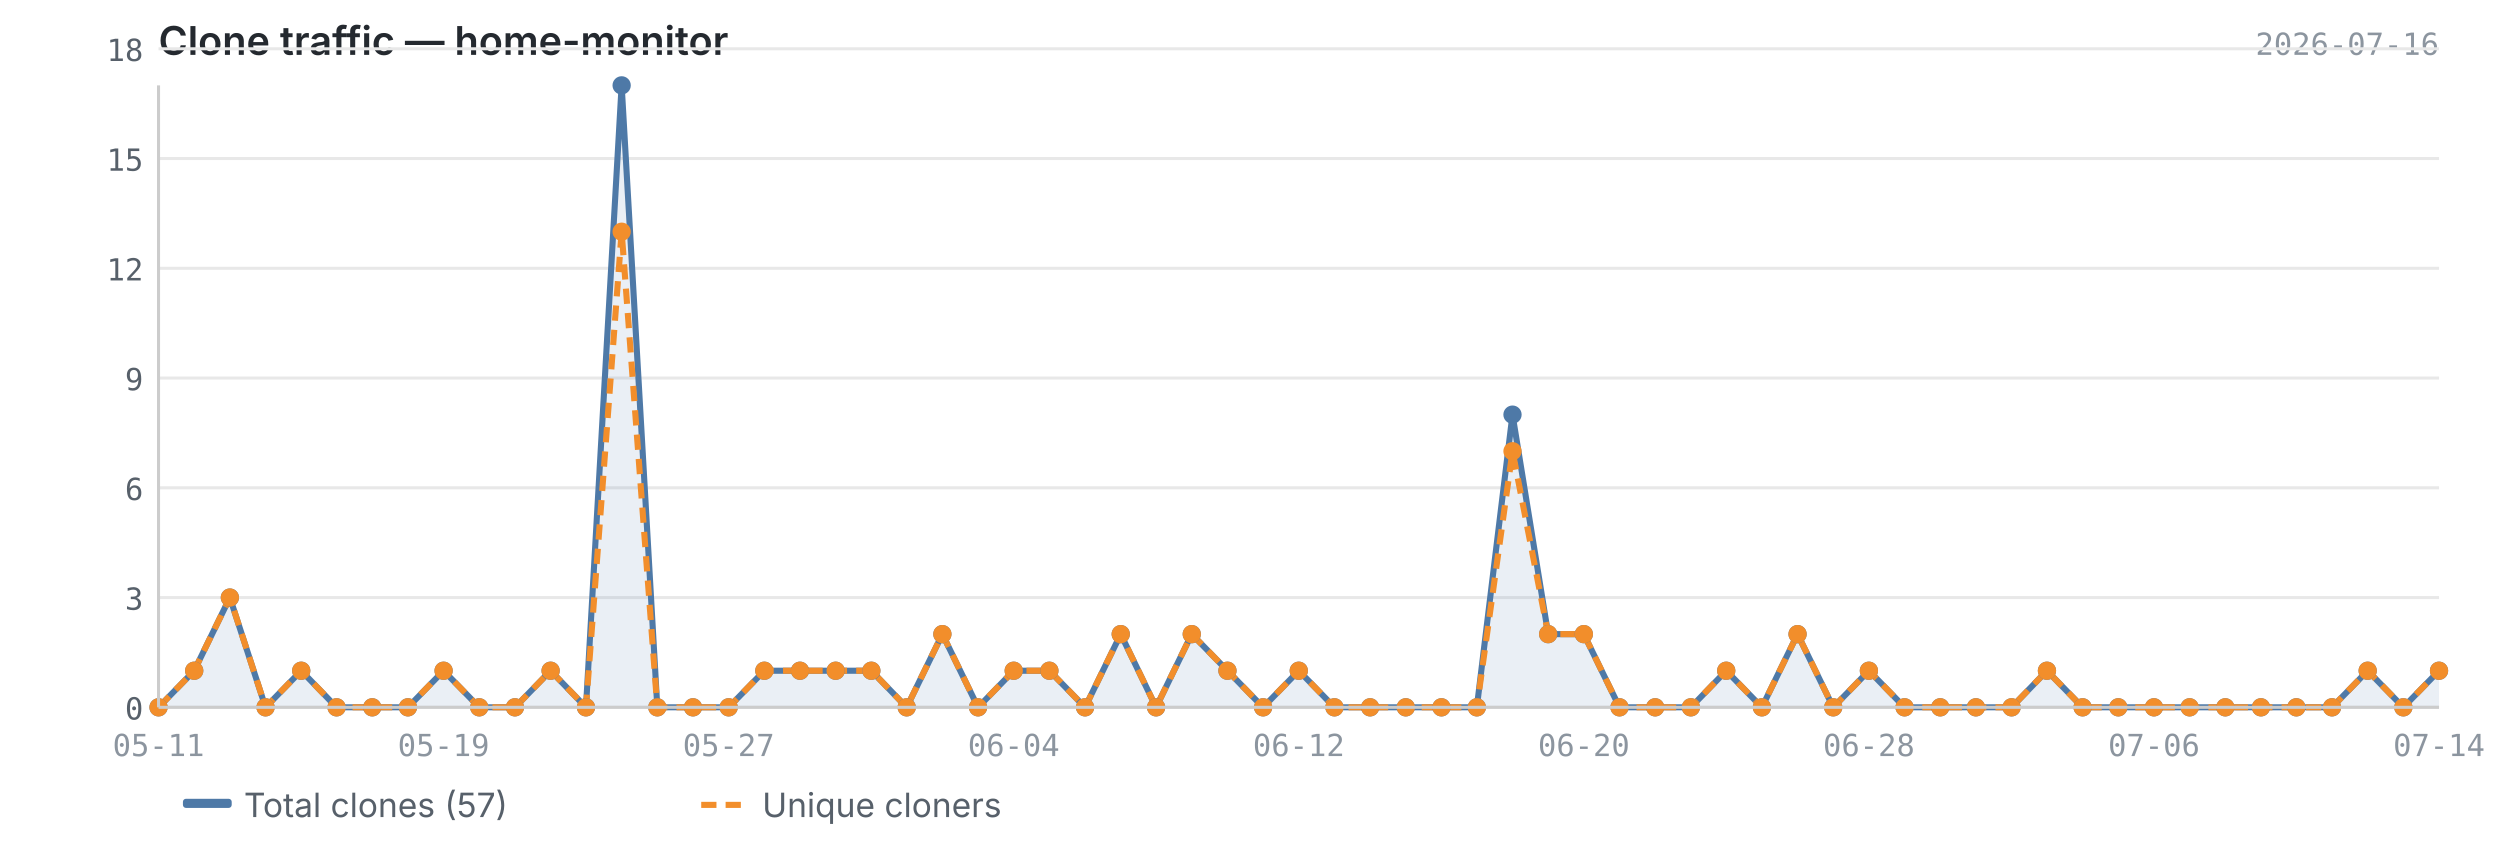
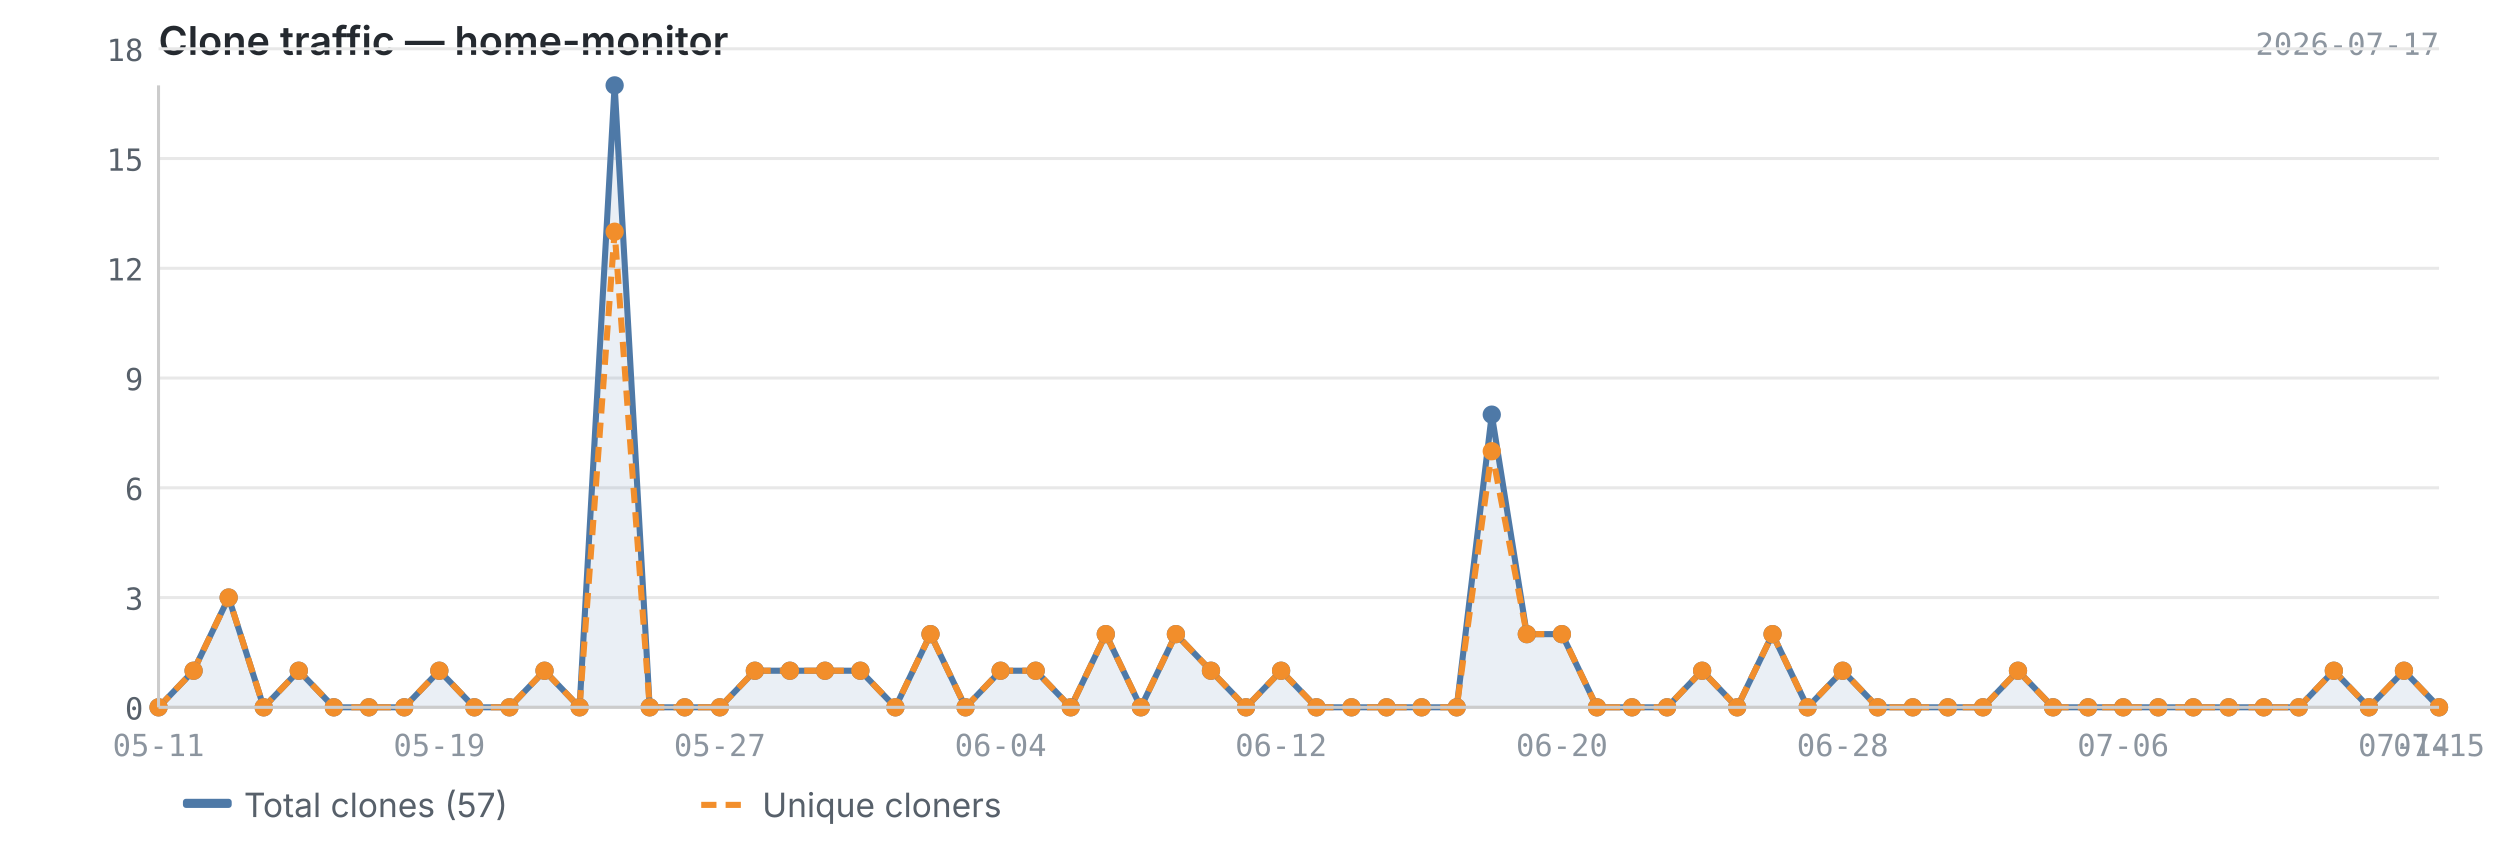
<svg xmlns="http://www.w3.org/2000/svg" viewBox="0 0 820 280" width="820" height="280">
  <text x="52" y="18" font-size="13" font-weight="600" fill="#24292f" font-family="-apple-system, BlinkMacSystemFont, 'Segoe UI', sans-serif">Clone traffic — home-monitor</text>
-   <text x="800" y="18" font-size="10" fill="#8c959f" font-family="ui-monospace, SFMono-Regular, 'SF Mono', Menlo, monospace" text-anchor="end">2026-07-16</text>
+   <text x="800" y="18" font-size="10" fill="#8c959f" font-family="ui-monospace, SFMono-Regular, 'SF Mono', Menlo, monospace" text-anchor="end">2026-07-17</text>
  <line x1="52" y1="232.0" x2="800" y2="232.0" stroke="#e8e8e8" stroke-width="1" />
  <line x1="52" y1="196.0" x2="800" y2="196.0" stroke="#e8e8e8" stroke-width="1" />
  <line x1="52" y1="160.0" x2="800" y2="160.0" stroke="#e8e8e8" stroke-width="1" />
  <line x1="52" y1="124.0" x2="800" y2="124.0" stroke="#e8e8e8" stroke-width="1" />
  <line x1="52" y1="88.0" x2="800" y2="88.0" stroke="#e8e8e8" stroke-width="1" />
  <line x1="52" y1="52.0" x2="800" y2="52.0" stroke="#e8e8e8" stroke-width="1" />
  <line x1="52" y1="16.0" x2="800" y2="16.0" stroke="#e8e8e8" stroke-width="1" />
-   <path d="M52.0,232.0 L52.0,232.0 L63.7,220.0 L75.4,196.0 L87.1,232.0 L98.8,220.0 L110.4,232.0 L122.1,232.0 L133.8,232.0 L145.5,220.0 L157.2,232.0 L168.9,232.0 L180.6,220.0 L192.2,232.0 L203.9,28.0 L215.6,232.0 L227.3,232.0 L239.0,232.0 L250.7,220.0 L262.4,220.0 L274.1,220.0 L285.8,220.0 L297.4,232.0 L309.1,208.0 L320.8,232.0 L332.5,220.0 L344.2,220.0 L355.9,232.0 L367.6,208.0 L379.2,232.0 L390.9,208.0 L402.6,220.0 L414.3,232.0 L426.0,220.0 L437.7,232.0 L449.4,232.0 L461.1,232.0 L472.8,232.0 L484.4,232.0 L496.1,136.0 L507.8,208.0 L519.5,208.0 L531.2,232.0 L542.9,232.0 L554.6,232.0 L566.2,220.0 L577.9,232.0 L589.6,208.0 L601.3,232.0 L613.0,220.0 L624.7,232.0 L636.4,232.0 L648.1,232.0 L659.8,232.0 L671.4,220.0 L683.1,232.0 L694.8,232.0 L706.5,232.0 L718.2,232.0 L729.9,232.0 L741.6,232.0 L753.2,232.0 L764.9,232.0 L776.6,220.0 L788.3,232.0 L800.0,220.0 L800.0,232.0 L52.0,232.0Z" fill="#4e79a7" opacity="0.12" />
-   <polyline points="52.0,232.0 63.7,220.0 75.4,196.0 87.1,232.0 98.8,220.0 110.4,232.0 122.1,232.0 133.8,232.0 145.5,220.0 157.2,232.0 168.9,232.0 180.6,220.0 192.2,232.0 203.9,28.0 215.6,232.0 227.3,232.0 239.0,232.0 250.7,220.0 262.4,220.0 274.1,220.0 285.8,220.0 297.4,232.0 309.1,208.0 320.8,232.0 332.5,220.0 344.2,220.0 355.9,232.0 367.6,208.0 379.2,232.0 390.9,208.0 402.6,220.0 414.3,232.0 426.0,220.0 437.7,232.0 449.4,232.0 461.1,232.0 472.8,232.0 484.4,232.0 496.1,136.0 507.8,208.0 519.5,208.0 531.2,232.0 542.9,232.0 554.6,232.0 566.2,220.0 577.9,232.0 589.6,208.0 601.3,232.0 613.0,220.0 624.7,232.0 636.4,232.0 648.1,232.0 659.8,232.0 671.4,220.0 683.1,232.0 694.8,232.0 706.5,232.0 718.2,232.0 729.9,232.0 741.6,232.0 753.2,232.0 764.9,232.0 776.6,220.0 788.3,232.0 800.0,220.0" fill="none" stroke="#4e79a7" stroke-width="2" stroke-linejoin="round" />
-   <polyline points="52.0,232.0 63.7,220.0 75.4,196.0 87.1,232.0 98.8,220.0 110.4,232.0 122.1,232.0 133.8,232.0 145.5,220.0 157.2,232.0 168.9,232.0 180.6,220.0 192.2,232.0 203.9,76.0 215.6,232.0 227.3,232.0 239.0,232.0 250.7,220.0 262.4,220.0 274.1,220.0 285.8,220.0 297.4,232.0 309.1,208.0 320.8,232.0 332.5,220.0 344.2,220.0 355.9,232.0 367.6,208.0 379.2,232.0 390.9,208.0 402.6,220.0 414.3,232.0 426.0,220.0 437.7,232.0 449.4,232.0 461.1,232.0 472.8,232.0 484.4,232.0 496.1,148.0 507.8,208.0 519.5,208.0 531.2,232.0 542.9,232.0 554.6,232.0 566.2,220.0 577.9,232.0 589.6,208.0 601.3,232.0 613.0,220.0 624.7,232.0 636.4,232.0 648.1,232.0 659.8,232.0 671.4,220.0 683.1,232.0 694.8,232.0 706.5,232.0 718.2,232.0 729.9,232.0 741.6,232.0 753.2,232.0 764.9,232.0 776.6,220.0 788.3,232.0 800.0,220.0" fill="none" stroke="#f28e2b" stroke-width="2" stroke-linejoin="round" stroke-dasharray="5,3" />
+   <path d="M52.0,232.0 L52.0,232.0 L63.5,220.0 L75.0,196.0 L86.5,232.0 L98.0,220.0 L109.5,232.0 L121.0,232.0 L132.6,232.0 L144.1,220.0 L155.6,232.0 L167.1,232.0 L178.6,220.0 L190.1,232.0 L201.6,28.0 L213.1,232.0 L224.6,232.0 L236.1,232.0 L247.6,220.0 L259.1,220.0 L270.6,220.0 L282.2,220.0 L293.7,232.0 L305.2,208.0 L316.7,232.0 L328.2,220.0 L339.7,220.0 L351.2,232.0 L362.7,208.0 L374.2,232.0 L385.7,208.0 L397.2,220.0 L408.7,232.0 L420.2,220.0 L431.8,232.0 L443.3,232.0 L454.8,232.0 L466.3,232.0 L477.8,232.0 L489.3,136.0 L500.8,208.0 L512.3,208.0 L523.8,232.0 L535.3,232.0 L546.8,232.0 L558.3,220.0 L569.8,232.0 L581.4,208.0 L592.9,232.0 L604.4,220.0 L615.9,232.0 L627.4,232.0 L638.9,232.0 L650.4,232.0 L661.9,220.0 L673.4,232.0 L684.9,232.0 L696.4,232.0 L707.9,232.0 L719.4,232.0 L731.0,232.0 L742.5,232.0 L754.0,232.0 L765.5,220.0 L777.0,232.0 L788.5,220.0 L800.0,232.0 L800.0,232.0 L52.0,232.0Z" fill="#4e79a7" opacity="0.12" />
+   <polyline points="52.0,232.0 63.5,220.0 75.0,196.0 86.5,232.0 98.0,220.0 109.5,232.0 121.0,232.0 132.6,232.0 144.1,220.0 155.6,232.0 167.1,232.0 178.6,220.0 190.1,232.0 201.6,28.0 213.1,232.0 224.6,232.0 236.1,232.0 247.6,220.0 259.1,220.0 270.6,220.0 282.2,220.0 293.7,232.0 305.2,208.0 316.7,232.0 328.2,220.0 339.7,220.0 351.2,232.0 362.7,208.0 374.2,232.0 385.7,208.0 397.2,220.0 408.7,232.0 420.2,220.0 431.8,232.0 443.3,232.0 454.8,232.0 466.3,232.0 477.8,232.0 489.3,136.0 500.8,208.0 512.3,208.0 523.8,232.0 535.3,232.0 546.8,232.0 558.3,220.0 569.8,232.0 581.4,208.0 592.9,232.0 604.4,220.0 615.9,232.0 627.4,232.0 638.9,232.0 650.4,232.0 661.9,220.0 673.4,232.0 684.9,232.0 696.4,232.0 707.9,232.0 719.4,232.0 731.0,232.0 742.5,232.0 754.0,232.0 765.5,220.0 777.0,232.0 788.5,220.0 800.0,232.0" fill="none" stroke="#4e79a7" stroke-width="2" stroke-linejoin="round" />
+   <polyline points="52.0,232.0 63.5,220.0 75.0,196.0 86.5,232.0 98.0,220.0 109.5,232.0 121.0,232.0 132.6,232.0 144.1,220.0 155.6,232.0 167.1,232.0 178.6,220.0 190.1,232.0 201.6,76.0 213.1,232.0 224.6,232.0 236.1,232.0 247.6,220.0 259.1,220.0 270.6,220.0 282.2,220.0 293.7,232.0 305.2,208.0 316.7,232.0 328.2,220.0 339.7,220.0 351.2,232.0 362.7,208.0 374.2,232.0 385.7,208.0 397.2,220.0 408.7,232.0 420.2,220.0 431.8,232.0 443.3,232.0 454.8,232.0 466.3,232.0 477.8,232.0 489.3,148.0 500.8,208.0 512.3,208.0 523.8,232.0 535.3,232.0 546.8,232.0 558.3,220.0 569.8,232.0 581.4,208.0 592.9,232.0 604.4,220.0 615.9,232.0 627.4,232.0 638.9,232.0 650.4,232.0 661.9,220.0 673.4,232.0 684.9,232.0 696.4,232.0 707.9,232.0 719.4,232.0 731.0,232.0 742.5,232.0 754.0,232.0 765.5,220.0 777.0,232.0 788.5,220.0 800.0,232.0" fill="none" stroke="#f28e2b" stroke-width="2" stroke-linejoin="round" stroke-dasharray="5,3" />
  <circle cx="52.0" cy="232.0" r="3" fill="#4e79a7" />
-   <circle cx="63.7" cy="220.0" r="3" fill="#4e79a7" />
-   <circle cx="75.4" cy="196.0" r="3" fill="#4e79a7" />
-   <circle cx="87.1" cy="232.0" r="3" fill="#4e79a7" />
-   <circle cx="98.8" cy="220.0" r="3" fill="#4e79a7" />
-   <circle cx="110.4" cy="232.0" r="3" fill="#4e79a7" />
-   <circle cx="122.1" cy="232.0" r="3" fill="#4e79a7" />
-   <circle cx="133.8" cy="232.0" r="3" fill="#4e79a7" />
-   <circle cx="145.5" cy="220.0" r="3" fill="#4e79a7" />
-   <circle cx="157.2" cy="232.0" r="3" fill="#4e79a7" />
-   <circle cx="168.9" cy="232.0" r="3" fill="#4e79a7" />
-   <circle cx="180.6" cy="220.0" r="3" fill="#4e79a7" />
-   <circle cx="192.2" cy="232.0" r="3" fill="#4e79a7" />
-   <circle cx="203.9" cy="28.0" r="3" fill="#4e79a7" />
-   <circle cx="215.6" cy="232.0" r="3" fill="#4e79a7" />
-   <circle cx="227.3" cy="232.0" r="3" fill="#4e79a7" />
-   <circle cx="239.0" cy="232.0" r="3" fill="#4e79a7" />
-   <circle cx="250.7" cy="220.0" r="3" fill="#4e79a7" />
-   <circle cx="262.4" cy="220.0" r="3" fill="#4e79a7" />
-   <circle cx="274.1" cy="220.0" r="3" fill="#4e79a7" />
-   <circle cx="285.8" cy="220.0" r="3" fill="#4e79a7" />
-   <circle cx="297.4" cy="232.0" r="3" fill="#4e79a7" />
-   <circle cx="309.1" cy="208.0" r="3" fill="#4e79a7" />
-   <circle cx="320.8" cy="232.0" r="3" fill="#4e79a7" />
-   <circle cx="332.5" cy="220.0" r="3" fill="#4e79a7" />
-   <circle cx="344.2" cy="220.0" r="3" fill="#4e79a7" />
-   <circle cx="355.9" cy="232.0" r="3" fill="#4e79a7" />
-   <circle cx="367.6" cy="208.0" r="3" fill="#4e79a7" />
-   <circle cx="379.2" cy="232.0" r="3" fill="#4e79a7" />
-   <circle cx="390.9" cy="208.0" r="3" fill="#4e79a7" />
-   <circle cx="402.6" cy="220.0" r="3" fill="#4e79a7" />
-   <circle cx="414.3" cy="232.0" r="3" fill="#4e79a7" />
-   <circle cx="426.0" cy="220.0" r="3" fill="#4e79a7" />
-   <circle cx="437.7" cy="232.0" r="3" fill="#4e79a7" />
-   <circle cx="449.4" cy="232.0" r="3" fill="#4e79a7" />
-   <circle cx="461.1" cy="232.0" r="3" fill="#4e79a7" />
-   <circle cx="472.8" cy="232.0" r="3" fill="#4e79a7" />
-   <circle cx="484.4" cy="232.0" r="3" fill="#4e79a7" />
-   <circle cx="496.1" cy="136.0" r="3" fill="#4e79a7" />
-   <circle cx="507.8" cy="208.0" r="3" fill="#4e79a7" />
-   <circle cx="519.5" cy="208.0" r="3" fill="#4e79a7" />
-   <circle cx="531.2" cy="232.0" r="3" fill="#4e79a7" />
-   <circle cx="542.9" cy="232.0" r="3" fill="#4e79a7" />
-   <circle cx="554.6" cy="232.0" r="3" fill="#4e79a7" />
-   <circle cx="566.2" cy="220.0" r="3" fill="#4e79a7" />
-   <circle cx="577.9" cy="232.0" r="3" fill="#4e79a7" />
-   <circle cx="589.6" cy="208.0" r="3" fill="#4e79a7" />
-   <circle cx="601.3" cy="232.0" r="3" fill="#4e79a7" />
-   <circle cx="613.0" cy="220.0" r="3" fill="#4e79a7" />
-   <circle cx="624.7" cy="232.0" r="3" fill="#4e79a7" />
-   <circle cx="636.4" cy="232.0" r="3" fill="#4e79a7" />
-   <circle cx="648.1" cy="232.0" r="3" fill="#4e79a7" />
-   <circle cx="659.8" cy="232.0" r="3" fill="#4e79a7" />
-   <circle cx="671.4" cy="220.0" r="3" fill="#4e79a7" />
-   <circle cx="683.1" cy="232.0" r="3" fill="#4e79a7" />
-   <circle cx="694.8" cy="232.0" r="3" fill="#4e79a7" />
-   <circle cx="706.5" cy="232.0" r="3" fill="#4e79a7" />
-   <circle cx="718.2" cy="232.0" r="3" fill="#4e79a7" />
-   <circle cx="729.9" cy="232.0" r="3" fill="#4e79a7" />
-   <circle cx="741.6" cy="232.0" r="3" fill="#4e79a7" />
-   <circle cx="753.2" cy="232.0" r="3" fill="#4e79a7" />
-   <circle cx="764.9" cy="232.0" r="3" fill="#4e79a7" />
-   <circle cx="776.6" cy="220.0" r="3" fill="#4e79a7" />
-   <circle cx="788.3" cy="232.0" r="3" fill="#4e79a7" />
-   <circle cx="800.0" cy="220.0" r="3" fill="#4e79a7" />
+   <circle cx="63.5" cy="220.0" r="3" fill="#4e79a7" />
+   <circle cx="75.0" cy="196.0" r="3" fill="#4e79a7" />
+   <circle cx="86.5" cy="232.0" r="3" fill="#4e79a7" />
+   <circle cx="98.0" cy="220.0" r="3" fill="#4e79a7" />
+   <circle cx="109.5" cy="232.0" r="3" fill="#4e79a7" />
+   <circle cx="121.0" cy="232.0" r="3" fill="#4e79a7" />
+   <circle cx="132.6" cy="232.0" r="3" fill="#4e79a7" />
+   <circle cx="144.1" cy="220.0" r="3" fill="#4e79a7" />
+   <circle cx="155.6" cy="232.0" r="3" fill="#4e79a7" />
+   <circle cx="167.1" cy="232.0" r="3" fill="#4e79a7" />
+   <circle cx="178.6" cy="220.0" r="3" fill="#4e79a7" />
+   <circle cx="190.1" cy="232.0" r="3" fill="#4e79a7" />
+   <circle cx="201.6" cy="28.0" r="3" fill="#4e79a7" />
+   <circle cx="213.1" cy="232.0" r="3" fill="#4e79a7" />
+   <circle cx="224.6" cy="232.0" r="3" fill="#4e79a7" />
+   <circle cx="236.1" cy="232.0" r="3" fill="#4e79a7" />
+   <circle cx="247.6" cy="220.0" r="3" fill="#4e79a7" />
+   <circle cx="259.1" cy="220.0" r="3" fill="#4e79a7" />
+   <circle cx="270.6" cy="220.0" r="3" fill="#4e79a7" />
+   <circle cx="282.2" cy="220.0" r="3" fill="#4e79a7" />
+   <circle cx="293.7" cy="232.0" r="3" fill="#4e79a7" />
+   <circle cx="305.2" cy="208.0" r="3" fill="#4e79a7" />
+   <circle cx="316.7" cy="232.0" r="3" fill="#4e79a7" />
+   <circle cx="328.2" cy="220.0" r="3" fill="#4e79a7" />
+   <circle cx="339.7" cy="220.0" r="3" fill="#4e79a7" />
+   <circle cx="351.2" cy="232.0" r="3" fill="#4e79a7" />
+   <circle cx="362.7" cy="208.0" r="3" fill="#4e79a7" />
+   <circle cx="374.2" cy="232.0" r="3" fill="#4e79a7" />
+   <circle cx="385.7" cy="208.0" r="3" fill="#4e79a7" />
+   <circle cx="397.2" cy="220.0" r="3" fill="#4e79a7" />
+   <circle cx="408.7" cy="232.0" r="3" fill="#4e79a7" />
+   <circle cx="420.2" cy="220.0" r="3" fill="#4e79a7" />
+   <circle cx="431.8" cy="232.0" r="3" fill="#4e79a7" />
+   <circle cx="443.3" cy="232.0" r="3" fill="#4e79a7" />
+   <circle cx="454.8" cy="232.0" r="3" fill="#4e79a7" />
+   <circle cx="466.3" cy="232.0" r="3" fill="#4e79a7" />
+   <circle cx="477.8" cy="232.0" r="3" fill="#4e79a7" />
+   <circle cx="489.3" cy="136.0" r="3" fill="#4e79a7" />
+   <circle cx="500.8" cy="208.0" r="3" fill="#4e79a7" />
+   <circle cx="512.3" cy="208.0" r="3" fill="#4e79a7" />
+   <circle cx="523.8" cy="232.0" r="3" fill="#4e79a7" />
+   <circle cx="535.3" cy="232.0" r="3" fill="#4e79a7" />
+   <circle cx="546.8" cy="232.0" r="3" fill="#4e79a7" />
+   <circle cx="558.3" cy="220.0" r="3" fill="#4e79a7" />
+   <circle cx="569.8" cy="232.0" r="3" fill="#4e79a7" />
+   <circle cx="581.4" cy="208.0" r="3" fill="#4e79a7" />
+   <circle cx="592.9" cy="232.0" r="3" fill="#4e79a7" />
+   <circle cx="604.4" cy="220.0" r="3" fill="#4e79a7" />
+   <circle cx="615.9" cy="232.0" r="3" fill="#4e79a7" />
+   <circle cx="627.4" cy="232.0" r="3" fill="#4e79a7" />
+   <circle cx="638.9" cy="232.0" r="3" fill="#4e79a7" />
+   <circle cx="650.4" cy="232.0" r="3" fill="#4e79a7" />
+   <circle cx="661.9" cy="220.0" r="3" fill="#4e79a7" />
+   <circle cx="673.4" cy="232.0" r="3" fill="#4e79a7" />
+   <circle cx="684.9" cy="232.0" r="3" fill="#4e79a7" />
+   <circle cx="696.4" cy="232.0" r="3" fill="#4e79a7" />
+   <circle cx="707.9" cy="232.0" r="3" fill="#4e79a7" />
+   <circle cx="719.4" cy="232.0" r="3" fill="#4e79a7" />
+   <circle cx="731.0" cy="232.0" r="3" fill="#4e79a7" />
+   <circle cx="742.5" cy="232.0" r="3" fill="#4e79a7" />
+   <circle cx="754.0" cy="232.0" r="3" fill="#4e79a7" />
+   <circle cx="765.5" cy="220.0" r="3" fill="#4e79a7" />
+   <circle cx="777.0" cy="232.0" r="3" fill="#4e79a7" />
+   <circle cx="788.5" cy="220.0" r="3" fill="#4e79a7" />
+   <circle cx="800.0" cy="232.0" r="3" fill="#4e79a7" />
  <circle cx="52.0" cy="232.0" r="3" fill="#f28e2b" />
-   <circle cx="63.7" cy="220.0" r="3" fill="#f28e2b" />
-   <circle cx="75.4" cy="196.0" r="3" fill="#f28e2b" />
-   <circle cx="87.1" cy="232.0" r="3" fill="#f28e2b" />
-   <circle cx="98.8" cy="220.0" r="3" fill="#f28e2b" />
-   <circle cx="110.4" cy="232.0" r="3" fill="#f28e2b" />
-   <circle cx="122.1" cy="232.0" r="3" fill="#f28e2b" />
-   <circle cx="133.8" cy="232.0" r="3" fill="#f28e2b" />
-   <circle cx="145.5" cy="220.0" r="3" fill="#f28e2b" />
-   <circle cx="157.2" cy="232.0" r="3" fill="#f28e2b" />
-   <circle cx="168.9" cy="232.0" r="3" fill="#f28e2b" />
-   <circle cx="180.6" cy="220.0" r="3" fill="#f28e2b" />
-   <circle cx="192.2" cy="232.0" r="3" fill="#f28e2b" />
-   <circle cx="203.9" cy="76.0" r="3" fill="#f28e2b" />
-   <circle cx="215.6" cy="232.0" r="3" fill="#f28e2b" />
-   <circle cx="227.3" cy="232.0" r="3" fill="#f28e2b" />
-   <circle cx="239.0" cy="232.0" r="3" fill="#f28e2b" />
-   <circle cx="250.7" cy="220.0" r="3" fill="#f28e2b" />
-   <circle cx="262.4" cy="220.0" r="3" fill="#f28e2b" />
-   <circle cx="274.1" cy="220.0" r="3" fill="#f28e2b" />
-   <circle cx="285.8" cy="220.0" r="3" fill="#f28e2b" />
-   <circle cx="297.4" cy="232.0" r="3" fill="#f28e2b" />
-   <circle cx="309.1" cy="208.0" r="3" fill="#f28e2b" />
-   <circle cx="320.8" cy="232.0" r="3" fill="#f28e2b" />
-   <circle cx="332.5" cy="220.0" r="3" fill="#f28e2b" />
-   <circle cx="344.2" cy="220.0" r="3" fill="#f28e2b" />
-   <circle cx="355.9" cy="232.0" r="3" fill="#f28e2b" />
-   <circle cx="367.6" cy="208.0" r="3" fill="#f28e2b" />
-   <circle cx="379.2" cy="232.0" r="3" fill="#f28e2b" />
-   <circle cx="390.9" cy="208.0" r="3" fill="#f28e2b" />
-   <circle cx="402.6" cy="220.0" r="3" fill="#f28e2b" />
-   <circle cx="414.3" cy="232.0" r="3" fill="#f28e2b" />
-   <circle cx="426.0" cy="220.0" r="3" fill="#f28e2b" />
-   <circle cx="437.7" cy="232.0" r="3" fill="#f28e2b" />
-   <circle cx="449.4" cy="232.0" r="3" fill="#f28e2b" />
-   <circle cx="461.1" cy="232.0" r="3" fill="#f28e2b" />
-   <circle cx="472.8" cy="232.0" r="3" fill="#f28e2b" />
-   <circle cx="484.4" cy="232.0" r="3" fill="#f28e2b" />
-   <circle cx="496.1" cy="148.0" r="3" fill="#f28e2b" />
-   <circle cx="507.8" cy="208.0" r="3" fill="#f28e2b" />
-   <circle cx="519.5" cy="208.0" r="3" fill="#f28e2b" />
-   <circle cx="531.2" cy="232.0" r="3" fill="#f28e2b" />
-   <circle cx="542.9" cy="232.0" r="3" fill="#f28e2b" />
-   <circle cx="554.6" cy="232.0" r="3" fill="#f28e2b" />
-   <circle cx="566.2" cy="220.0" r="3" fill="#f28e2b" />
-   <circle cx="577.9" cy="232.0" r="3" fill="#f28e2b" />
-   <circle cx="589.6" cy="208.0" r="3" fill="#f28e2b" />
-   <circle cx="601.3" cy="232.0" r="3" fill="#f28e2b" />
-   <circle cx="613.0" cy="220.0" r="3" fill="#f28e2b" />
-   <circle cx="624.7" cy="232.0" r="3" fill="#f28e2b" />
-   <circle cx="636.4" cy="232.0" r="3" fill="#f28e2b" />
-   <circle cx="648.1" cy="232.0" r="3" fill="#f28e2b" />
-   <circle cx="659.8" cy="232.0" r="3" fill="#f28e2b" />
-   <circle cx="671.4" cy="220.0" r="3" fill="#f28e2b" />
-   <circle cx="683.1" cy="232.0" r="3" fill="#f28e2b" />
-   <circle cx="694.8" cy="232.0" r="3" fill="#f28e2b" />
-   <circle cx="706.5" cy="232.0" r="3" fill="#f28e2b" />
-   <circle cx="718.2" cy="232.0" r="3" fill="#f28e2b" />
-   <circle cx="729.9" cy="232.0" r="3" fill="#f28e2b" />
-   <circle cx="741.6" cy="232.0" r="3" fill="#f28e2b" />
-   <circle cx="753.2" cy="232.0" r="3" fill="#f28e2b" />
-   <circle cx="764.9" cy="232.0" r="3" fill="#f28e2b" />
-   <circle cx="776.6" cy="220.0" r="3" fill="#f28e2b" />
-   <circle cx="788.3" cy="232.0" r="3" fill="#f28e2b" />
-   <circle cx="800.0" cy="220.0" r="3" fill="#f28e2b" />
+   <circle cx="63.5" cy="220.0" r="3" fill="#f28e2b" />
+   <circle cx="75.0" cy="196.0" r="3" fill="#f28e2b" />
+   <circle cx="86.5" cy="232.0" r="3" fill="#f28e2b" />
+   <circle cx="98.0" cy="220.0" r="3" fill="#f28e2b" />
+   <circle cx="109.5" cy="232.0" r="3" fill="#f28e2b" />
+   <circle cx="121.0" cy="232.0" r="3" fill="#f28e2b" />
+   <circle cx="132.6" cy="232.0" r="3" fill="#f28e2b" />
+   <circle cx="144.1" cy="220.0" r="3" fill="#f28e2b" />
+   <circle cx="155.6" cy="232.0" r="3" fill="#f28e2b" />
+   <circle cx="167.1" cy="232.0" r="3" fill="#f28e2b" />
+   <circle cx="178.6" cy="220.0" r="3" fill="#f28e2b" />
+   <circle cx="190.1" cy="232.0" r="3" fill="#f28e2b" />
+   <circle cx="201.6" cy="76.0" r="3" fill="#f28e2b" />
+   <circle cx="213.1" cy="232.0" r="3" fill="#f28e2b" />
+   <circle cx="224.6" cy="232.0" r="3" fill="#f28e2b" />
+   <circle cx="236.1" cy="232.0" r="3" fill="#f28e2b" />
+   <circle cx="247.6" cy="220.0" r="3" fill="#f28e2b" />
+   <circle cx="259.1" cy="220.0" r="3" fill="#f28e2b" />
+   <circle cx="270.6" cy="220.0" r="3" fill="#f28e2b" />
+   <circle cx="282.2" cy="220.0" r="3" fill="#f28e2b" />
+   <circle cx="293.7" cy="232.0" r="3" fill="#f28e2b" />
+   <circle cx="305.2" cy="208.0" r="3" fill="#f28e2b" />
+   <circle cx="316.7" cy="232.0" r="3" fill="#f28e2b" />
+   <circle cx="328.2" cy="220.0" r="3" fill="#f28e2b" />
+   <circle cx="339.7" cy="220.0" r="3" fill="#f28e2b" />
+   <circle cx="351.2" cy="232.0" r="3" fill="#f28e2b" />
+   <circle cx="362.7" cy="208.0" r="3" fill="#f28e2b" />
+   <circle cx="374.2" cy="232.0" r="3" fill="#f28e2b" />
+   <circle cx="385.7" cy="208.0" r="3" fill="#f28e2b" />
+   <circle cx="397.2" cy="220.0" r="3" fill="#f28e2b" />
+   <circle cx="408.7" cy="232.0" r="3" fill="#f28e2b" />
+   <circle cx="420.2" cy="220.0" r="3" fill="#f28e2b" />
+   <circle cx="431.8" cy="232.0" r="3" fill="#f28e2b" />
+   <circle cx="443.3" cy="232.0" r="3" fill="#f28e2b" />
+   <circle cx="454.8" cy="232.0" r="3" fill="#f28e2b" />
+   <circle cx="466.3" cy="232.0" r="3" fill="#f28e2b" />
+   <circle cx="477.8" cy="232.0" r="3" fill="#f28e2b" />
+   <circle cx="489.3" cy="148.0" r="3" fill="#f28e2b" />
+   <circle cx="500.8" cy="208.0" r="3" fill="#f28e2b" />
+   <circle cx="512.3" cy="208.0" r="3" fill="#f28e2b" />
+   <circle cx="523.8" cy="232.0" r="3" fill="#f28e2b" />
+   <circle cx="535.3" cy="232.0" r="3" fill="#f28e2b" />
+   <circle cx="546.8" cy="232.0" r="3" fill="#f28e2b" />
+   <circle cx="558.3" cy="220.0" r="3" fill="#f28e2b" />
+   <circle cx="569.8" cy="232.0" r="3" fill="#f28e2b" />
+   <circle cx="581.4" cy="208.0" r="3" fill="#f28e2b" />
+   <circle cx="592.9" cy="232.0" r="3" fill="#f28e2b" />
+   <circle cx="604.4" cy="220.0" r="3" fill="#f28e2b" />
+   <circle cx="615.9" cy="232.0" r="3" fill="#f28e2b" />
+   <circle cx="627.4" cy="232.0" r="3" fill="#f28e2b" />
+   <circle cx="638.9" cy="232.0" r="3" fill="#f28e2b" />
+   <circle cx="650.4" cy="232.0" r="3" fill="#f28e2b" />
+   <circle cx="661.9" cy="220.0" r="3" fill="#f28e2b" />
+   <circle cx="673.4" cy="232.0" r="3" fill="#f28e2b" />
+   <circle cx="684.9" cy="232.0" r="3" fill="#f28e2b" />
+   <circle cx="696.4" cy="232.0" r="3" fill="#f28e2b" />
+   <circle cx="707.9" cy="232.0" r="3" fill="#f28e2b" />
+   <circle cx="719.4" cy="232.0" r="3" fill="#f28e2b" />
+   <circle cx="731.0" cy="232.0" r="3" fill="#f28e2b" />
+   <circle cx="742.5" cy="232.0" r="3" fill="#f28e2b" />
+   <circle cx="754.0" cy="232.0" r="3" fill="#f28e2b" />
+   <circle cx="765.5" cy="220.0" r="3" fill="#f28e2b" />
+   <circle cx="777.0" cy="232.0" r="3" fill="#f28e2b" />
+   <circle cx="788.5" cy="220.0" r="3" fill="#f28e2b" />
+   <circle cx="800.0" cy="232.0" r="3" fill="#f28e2b" />
  <line x1="52" y1="28" x2="52" y2="232" stroke="#cccccc" stroke-width="1" />
  <line x1="52" y1="232" x2="800" y2="232" stroke="#cccccc" stroke-width="1" />
  <text x="47" y="236.0" text-anchor="end" font-size="10" fill="#57606a" font-family="ui-monospace, SFMono-Regular, 'SF Mono', Menlo, monospace">0</text>
  <text x="47" y="200.0" text-anchor="end" font-size="10" fill="#57606a" font-family="ui-monospace, SFMono-Regular, 'SF Mono', Menlo, monospace">3</text>
  <text x="47" y="164.0" text-anchor="end" font-size="10" fill="#57606a" font-family="ui-monospace, SFMono-Regular, 'SF Mono', Menlo, monospace">6</text>
  <text x="47" y="128.0" text-anchor="end" font-size="10" fill="#57606a" font-family="ui-monospace, SFMono-Regular, 'SF Mono', Menlo, monospace">9</text>
  <text x="47" y="92.0" text-anchor="end" font-size="10" fill="#57606a" font-family="ui-monospace, SFMono-Regular, 'SF Mono', Menlo, monospace">12</text>
  <text x="47" y="56.0" text-anchor="end" font-size="10" fill="#57606a" font-family="ui-monospace, SFMono-Regular, 'SF Mono', Menlo, monospace">15</text>
  <text x="47" y="20.0" text-anchor="end" font-size="10" fill="#57606a" font-family="ui-monospace, SFMono-Regular, 'SF Mono', Menlo, monospace">18</text>
  <text x="52.0" y="248" text-anchor="middle" font-size="10" fill="#8c959f" font-family="ui-monospace, SFMono-Regular, 'SF Mono', Menlo, monospace">05-11</text>
-   <text x="426.0" y="248" text-anchor="middle" font-size="10" fill="#8c959f" font-family="ui-monospace, SFMono-Regular, 'SF Mono', Menlo, monospace">06-12</text>
-   <text x="800.0" y="248" text-anchor="middle" font-size="10" fill="#8c959f" font-family="ui-monospace, SFMono-Regular, 'SF Mono', Menlo, monospace">07-14</text>
-   <text x="145.5" y="248" text-anchor="middle" font-size="10" fill="#8c959f" font-family="ui-monospace, SFMono-Regular, 'SF Mono', Menlo, monospace">05-19</text>
-   <text x="519.5" y="248" text-anchor="middle" font-size="10" fill="#8c959f" font-family="ui-monospace, SFMono-Regular, 'SF Mono', Menlo, monospace">06-20</text>
-   <text x="239.0" y="248" text-anchor="middle" font-size="10" fill="#8c959f" font-family="ui-monospace, SFMono-Regular, 'SF Mono', Menlo, monospace">05-27</text>
-   <text x="613.0" y="248" text-anchor="middle" font-size="10" fill="#8c959f" font-family="ui-monospace, SFMono-Regular, 'SF Mono', Menlo, monospace">06-28</text>
-   <text x="332.5" y="248" text-anchor="middle" font-size="10" fill="#8c959f" font-family="ui-monospace, SFMono-Regular, 'SF Mono', Menlo, monospace">06-04</text>
-   <text x="706.5" y="248" text-anchor="middle" font-size="10" fill="#8c959f" font-family="ui-monospace, SFMono-Regular, 'SF Mono', Menlo, monospace">07-06</text>
+   <text x="420.2" y="248" text-anchor="middle" font-size="10" fill="#8c959f" font-family="ui-monospace, SFMono-Regular, 'SF Mono', Menlo, monospace">06-12</text>
+   <text x="788.5" y="248" text-anchor="middle" font-size="10" fill="#8c959f" font-family="ui-monospace, SFMono-Regular, 'SF Mono', Menlo, monospace">07-14</text>
+   <text x="800.0" y="248" text-anchor="middle" font-size="10" fill="#8c959f" font-family="ui-monospace, SFMono-Regular, 'SF Mono', Menlo, monospace">07-15</text>
+   <text x="144.1" y="248" text-anchor="middle" font-size="10" fill="#8c959f" font-family="ui-monospace, SFMono-Regular, 'SF Mono', Menlo, monospace">05-19</text>
+   <text x="512.3" y="248" text-anchor="middle" font-size="10" fill="#8c959f" font-family="ui-monospace, SFMono-Regular, 'SF Mono', Menlo, monospace">06-20</text>
+   <text x="236.1" y="248" text-anchor="middle" font-size="10" fill="#8c959f" font-family="ui-monospace, SFMono-Regular, 'SF Mono', Menlo, monospace">05-27</text>
+   <text x="604.4" y="248" text-anchor="middle" font-size="10" fill="#8c959f" font-family="ui-monospace, SFMono-Regular, 'SF Mono', Menlo, monospace">06-28</text>
+   <text x="328.2" y="248" text-anchor="middle" font-size="10" fill="#8c959f" font-family="ui-monospace, SFMono-Regular, 'SF Mono', Menlo, monospace">06-04</text>
+   <text x="696.4" y="248" text-anchor="middle" font-size="10" fill="#8c959f" font-family="ui-monospace, SFMono-Regular, 'SF Mono', Menlo, monospace">07-06</text>
  <rect x="60" y="262" width="16" height="3" fill="#4e79a7" rx="1" />
  <text x="80" y="268" font-size="11" fill="#57606a" font-family="-apple-system, BlinkMacSystemFont, 'Segoe UI', sans-serif">Total clones (57)</text>
  <line x1="230" y1="264" x2="246" y2="264" stroke="#f28e2b" stroke-width="2" stroke-dasharray="5,3" />
  <text x="250" y="268" font-size="11" fill="#57606a" font-family="-apple-system, BlinkMacSystemFont, 'Segoe UI', sans-serif">Unique cloners</text>
</svg>
